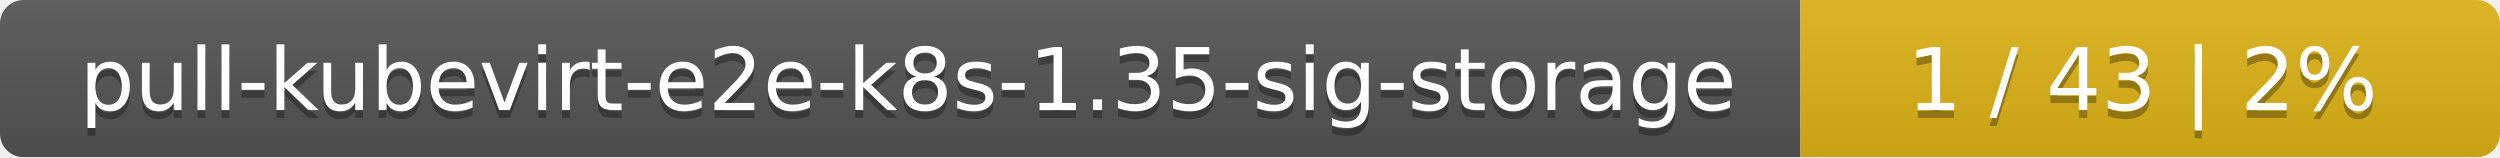
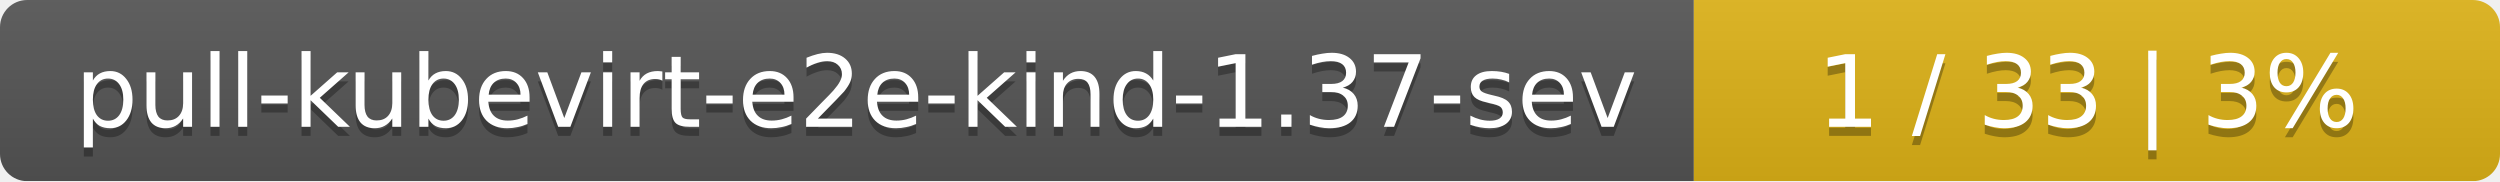
- <svg xmlns="http://www.w3.org/2000/svg" width="318" height="20">
+ <svg xmlns="http://www.w3.org/2000/svg" width="276" height="20">
  <linearGradient id="smooth" x2="0" y2="100%">
    <stop offset="0" stop-color="#bbb" stop-opacity=".1" />
    <stop offset="1" stop-opacity=".1" />
  </linearGradient>
  <mask id="round">
-     <rect width="318" height="20" rx="3" fill="#fff" />
+     <rect width="276" height="20" rx="3" fill="#fff" />
  </mask>
  <g mask="url(#round)">
-     <rect width="229" height="20" fill="#555" />
-     <rect x="229" width="89" height="20" fill="#dfb317" />
-     <rect width="318" height="20" fill="url(#smooth)" />
+     <rect width="187" height="20" fill="#555" />
+     <rect x="187" width="89" height="20" fill="#dfb317" />
+     <rect width="276" height="20" fill="url(#smooth)" />
  </g>
  <g fill="#fff" text-anchor="middle" font-family="DejaVu Sans,Verdana,Geneva,sans-serif" font-size="11">
-     <text x="115.5" y="15" fill="#010101" fill-opacity=".3">pull-kubevirt-e2e-k8s-1.35-sig-storage</text>
-     <text x="115.5" y="14">pull-kubevirt-e2e-k8s-1.35-sig-storage</text>
-     <text x="272.5" y="15" fill="#010101" fill-opacity=".3">1 / 43    |    2%</text>
-     <text x="272.5" y="14">1 / 43    |    2%</text>
+     <text x="94.5" y="15" fill="#010101" fill-opacity=".3">pull-kubevirt-e2e-kind-1.37-sev</text>
+     <text x="94.5" y="14">pull-kubevirt-e2e-kind-1.37-sev</text>
+     <text x="230.5" y="15" fill="#010101" fill-opacity=".3">1 / 33    |    3%</text>
+     <text x="230.5" y="14">1 / 33    |    3%</text>
  </g>
</svg>
